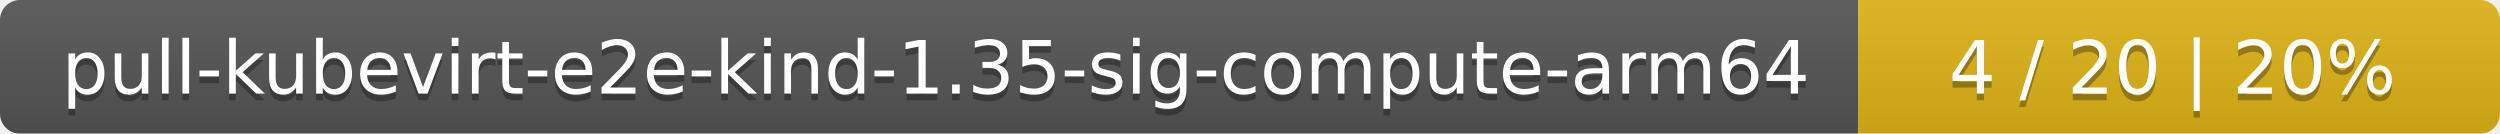
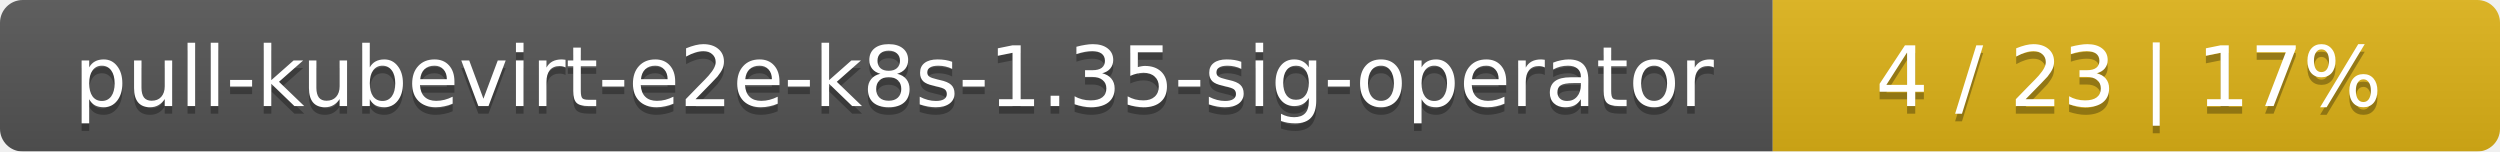
- <svg xmlns="http://www.w3.org/2000/svg" width="374" height="20">
+ <svg xmlns="http://www.w3.org/2000/svg" width="330" height="20">
  <linearGradient id="smooth" x2="0" y2="100%">
    <stop offset="0" stop-color="#bbb" stop-opacity=".1" />
    <stop offset="1" stop-opacity=".1" />
  </linearGradient>
  <mask id="round">
-     <rect width="374" height="20" rx="3" fill="#fff" />
+     <rect width="330" height="20" rx="3" fill="#fff" />
  </mask>
  <g mask="url(#round)">
-     <rect width="278" height="20" fill="#555" />
-     <rect x="278" width="96" height="20" fill="#dfb317" />
-     <rect width="374" height="20" fill="url(#smooth)" />
+     <rect width="234" height="20" fill="#555" />
+     <rect x="234" width="96" height="20" fill="#dfb317" />
+     <rect width="330" height="20" fill="url(#smooth)" />
  </g>
  <g fill="#fff" text-anchor="middle" font-family="DejaVu Sans,Verdana,Geneva,sans-serif" font-size="11">
-     <text x="140" y="15" fill="#010101" fill-opacity=".3">pull-kubevirt-e2e-kind-1.35-sig-compute-arm64</text>
-     <text x="140" y="14">pull-kubevirt-e2e-kind-1.35-sig-compute-arm64</text>
-     <text x="325" y="15" fill="#010101" fill-opacity=".3">4 / 20    |    20%</text>
-     <text x="325" y="14">4 / 20    |    20%</text>
+     <text x="118" y="15" fill="#010101" fill-opacity=".3">pull-kubevirt-e2e-k8s-1.35-sig-operator</text>
+     <text x="118" y="14">pull-kubevirt-e2e-k8s-1.35-sig-operator</text>
+     <text x="281" y="15" fill="#010101" fill-opacity=".3">4 / 23    |    17%</text>
+     <text x="281" y="14">4 / 23    |    17%</text>
  </g>
</svg>
